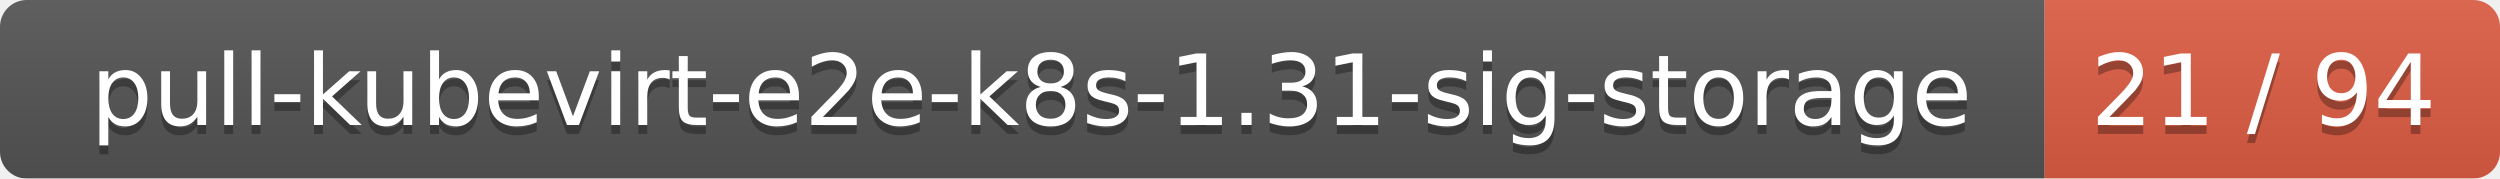
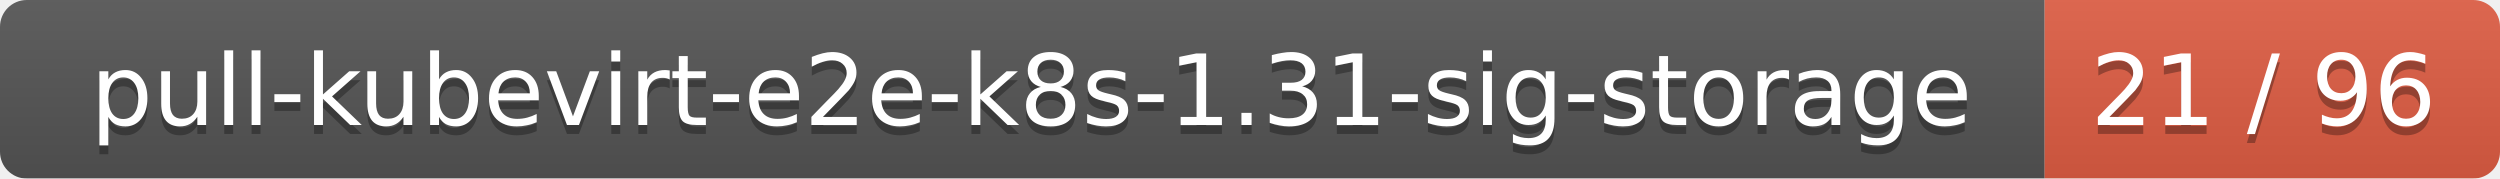
<svg xmlns="http://www.w3.org/2000/svg" width="280" height="20">
  <linearGradient id="smooth" x2="0" y2="100%">
    <stop offset="0" stop-color="#bbb" stop-opacity=".1" />
    <stop offset="1" stop-opacity=".1" />
  </linearGradient>
  <mask id="round">
    <rect width="280" height="20" rx="3" fill="#fff" />
  </mask>
  <g mask="url(#round)">
    <rect width="229" height="20" fill="#555" />
    <rect x="229" width="51" height="20" fill="#e05d44" />
    <rect width="280" height="20" fill="url(#smooth)" />
  </g>
  <g fill="#fff" text-anchor="middle" font-family="DejaVu Sans,Verdana,Geneva,sans-serif" font-size="11">
    <text x="115.5" y="15" fill="#010101" fill-opacity=".3">pull-kubevirt-e2e-k8s-1.31-sig-storage</text>
    <text x="115.5" y="14">pull-kubevirt-e2e-k8s-1.31-sig-storage</text>
-     <text x="253.5" y="15" fill="#010101" fill-opacity=".3">21 / 94</text>
-     <text x="253.5" y="14">21 / 94</text>
+     <text x="253.5" y="15" fill="#010101" fill-opacity=".3">21 / 96</text>
+     <text x="253.5" y="14">21 / 96</text>
  </g>
</svg>
